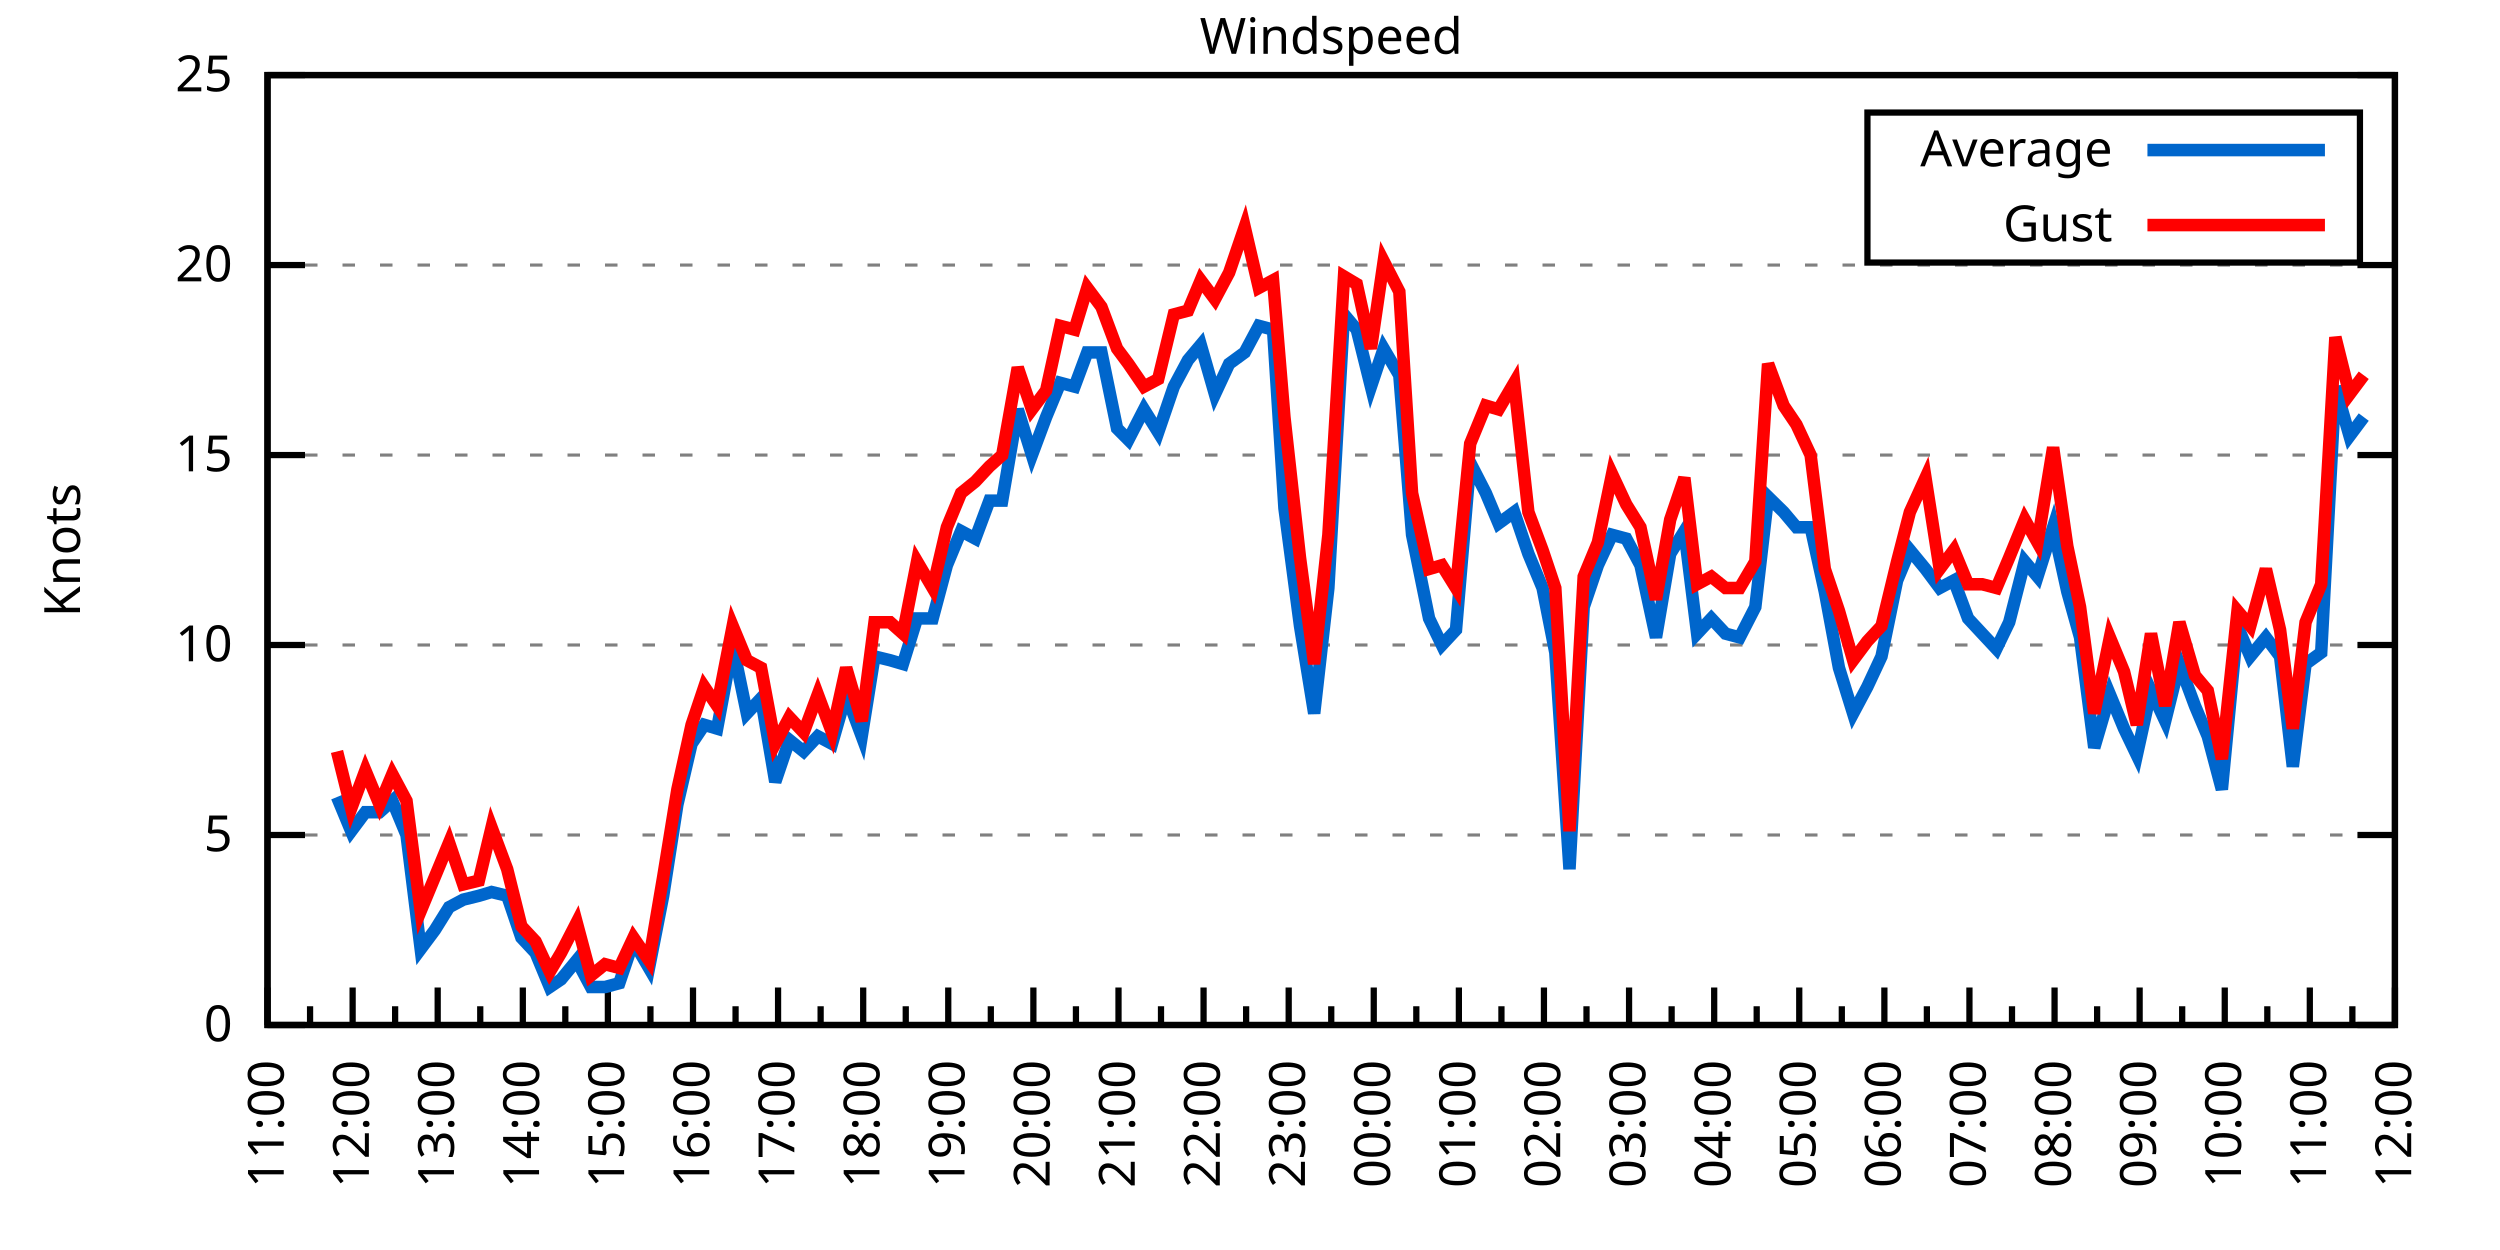
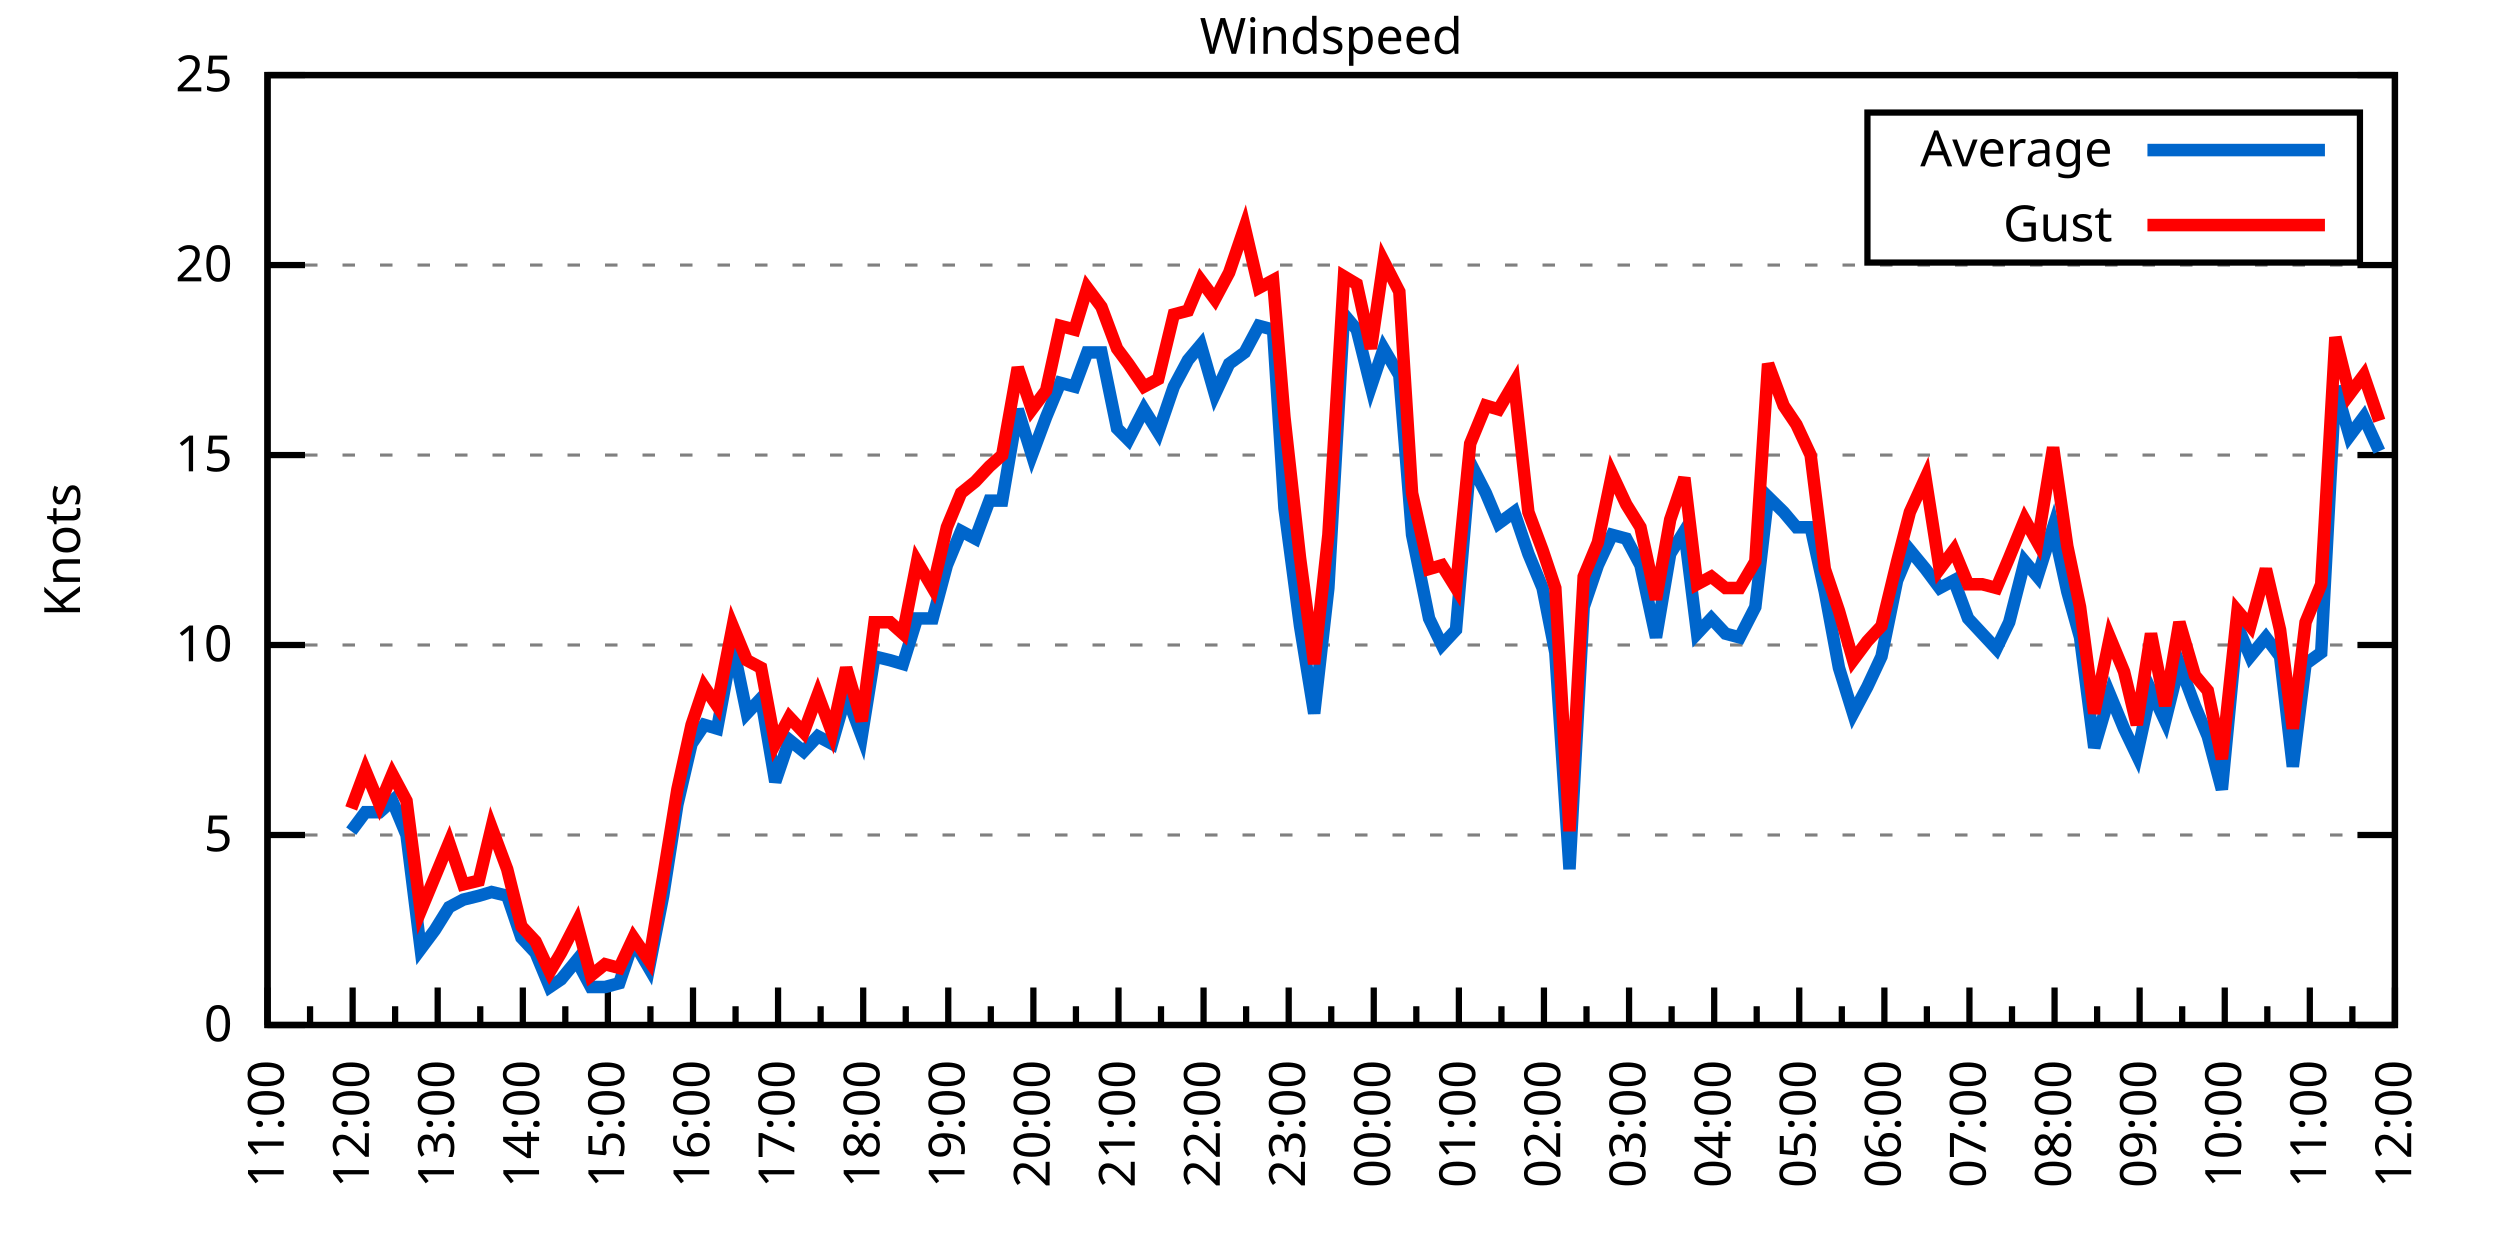
<svg xmlns="http://www.w3.org/2000/svg" xmlns:xlink="http://www.w3.org/1999/xlink" width="400" height="200" viewBox="0 0 400 200">
  <g id="gnuplot_canvas">
    <rect x="0" y="0" width="400" height="200" fill="none" />
    <defs>
      <circle id="gpDot" r="0.5" stroke-width="0.5" stroke="currentColor" />
      <path id="gpPt0" stroke-width="0.333" stroke="currentColor" d="M-1,0 h2 M0,-1 v2" />
      <path id="gpPt1" stroke-width="0.333" stroke="currentColor" d="M-1,-1 L1,1 M1,-1 L-1,1" />
      <path id="gpPt2" stroke-width="0.333" stroke="currentColor" d="M-1,0 L1,0 M0,-1 L0,1 M-1,-1 L1,1 M-1,1 L1,-1" />
      <rect id="gpPt3" stroke-width="0.333" stroke="currentColor" x="-1" y="-1" width="2" height="2" />
      <rect id="gpPt4" stroke-width="0.333" stroke="currentColor" fill="currentColor" x="-1" y="-1" width="2" height="2" />
      <circle id="gpPt5" stroke-width="0.333" stroke="currentColor" cx="0" cy="0" r="1" />
      <use xlink:href="#gpPt5" id="gpPt6" fill="currentColor" stroke="none" />
      <path id="gpPt7" stroke-width="0.333" stroke="currentColor" d="M0,-1.33 L-1.33,0.67 L1.33,0.67 z" />
      <use xlink:href="#gpPt7" id="gpPt8" fill="currentColor" stroke="none" />
      <use xlink:href="#gpPt7" id="gpPt9" stroke="currentColor" transform="rotate(180)" />
      <use xlink:href="#gpPt9" id="gpPt10" fill="currentColor" stroke="none" />
      <use xlink:href="#gpPt3" id="gpPt11" stroke="currentColor" transform="rotate(45)" />
      <use xlink:href="#gpPt11" id="gpPt12" fill="currentColor" stroke="none" />
      <path id="gpPt13" stroke-width="0.333" stroke="currentColor" d="M0,1.330 L1.265,0.411 L0.782,-1.067 L-0.782,-1.076 L-1.265,0.411 z" />
      <use xlink:href="#gpPt13" id="gpPt14" fill="currentColor" stroke="none" />
      <filter id="textbox" filterUnits="objectBoundingBox" x="0" y="0" height="1" width="1">
        <feFlood flood-color="white" flood-opacity="1" result="bgnd" />
        <feComposite in="SourceGraphic" in2="bgnd" operator="atop" />
      </filter>
      <filter id="greybox" filterUnits="objectBoundingBox" x="0" y="0" height="1" width="1">
        <feFlood flood-color="lightgrey" flood-opacity="1" result="grey" />
        <feComposite in="SourceGraphic" in2="grey" operator="atop" />
      </filter>
    </defs>
    <g fill="none" color="white" stroke="currentColor" stroke-width="1.00" stroke-linecap="butt" stroke-linejoin="miter">
</g>
    <g fill="none" color="black" stroke="currentColor" stroke-width="1.00" stroke-linecap="butt" stroke-linejoin="miter">
      <g stroke="none" shape-rendering="crispEdges">
        <polygon fill="rgb(255, 255, 255)" points="42.80,164.00 383.18,164.00 383.18,12.02 42.80,12.02 " />
      </g>
    </g>
    <g fill="none" color="black" stroke="currentColor" stroke-width="1.00" stroke-linecap="butt" stroke-linejoin="miter">
</g>
    <g fill="none" color="black" stroke="black" stroke-width="0.50" stroke-linecap="butt" stroke-linejoin="miter">
</g>
    <g fill="none" color="gray" stroke="currentColor" stroke-width="0.50" stroke-linecap="butt" stroke-linejoin="miter">
      <path stroke="gray" stroke-dasharray="2,4" class="gridline" d="M42.80,164.00 L383.19,164.00  " />
    </g>
    <g fill="none" color="gray" stroke="gray" stroke-width="1.00" stroke-linecap="butt" stroke-linejoin="miter">
</g>
    <g fill="none" color="black" stroke="currentColor" stroke-width="1.00" stroke-linecap="butt" stroke-linejoin="miter">
      <path stroke="black" d="M42.80,164.00 L48.80,164.00 M383.19,164.00 L377.19,164.00  " />
      <g transform="translate(37.20,166.60)" stroke="none" fill="black" font-family="Sans" font-size="8.00" text-anchor="end">
        <text>
          <tspan font-family="Sans"> 0</tspan>
        </text>
      </g>
    </g>
    <g fill="none" color="black" stroke="currentColor" stroke-width="1.00" stroke-linecap="butt" stroke-linejoin="miter">
</g>
    <g fill="none" color="black" stroke="black" stroke-width="0.50" stroke-linecap="butt" stroke-linejoin="miter">
</g>
    <g fill="none" color="gray" stroke="currentColor" stroke-width="0.50" stroke-linecap="butt" stroke-linejoin="miter">
      <path stroke="gray" stroke-dasharray="2,4" class="gridline" d="M42.80,133.60 L383.19,133.60  " />
    </g>
    <g fill="none" color="gray" stroke="gray" stroke-width="1.00" stroke-linecap="butt" stroke-linejoin="miter">
</g>
    <g fill="none" color="black" stroke="currentColor" stroke-width="1.00" stroke-linecap="butt" stroke-linejoin="miter">
      <path stroke="black" d="M42.80,133.60 L48.80,133.60 M383.19,133.60 L377.19,133.60  " />
      <g transform="translate(37.20,136.20)" stroke="none" fill="black" font-family="Sans" font-size="8.00" text-anchor="end">
        <text>
          <tspan font-family="Sans"> 5</tspan>
        </text>
      </g>
    </g>
    <g fill="none" color="black" stroke="currentColor" stroke-width="1.00" stroke-linecap="butt" stroke-linejoin="miter">
</g>
    <g fill="none" color="black" stroke="black" stroke-width="0.50" stroke-linecap="butt" stroke-linejoin="miter">
</g>
    <g fill="none" color="gray" stroke="currentColor" stroke-width="0.50" stroke-linecap="butt" stroke-linejoin="miter">
      <path stroke="gray" stroke-dasharray="2,4" class="gridline" d="M42.80,103.20 L383.19,103.20  " />
    </g>
    <g fill="none" color="gray" stroke="gray" stroke-width="1.00" stroke-linecap="butt" stroke-linejoin="miter">
</g>
    <g fill="none" color="black" stroke="currentColor" stroke-width="1.00" stroke-linecap="butt" stroke-linejoin="miter">
      <path stroke="black" d="M42.80,103.20 L48.80,103.20 M383.19,103.20 L377.19,103.20  " />
      <g transform="translate(37.20,105.80)" stroke="none" fill="black" font-family="Sans" font-size="8.00" text-anchor="end">
        <text>
          <tspan font-family="Sans"> 10</tspan>
        </text>
      </g>
    </g>
    <g fill="none" color="black" stroke="currentColor" stroke-width="1.00" stroke-linecap="butt" stroke-linejoin="miter">
</g>
    <g fill="none" color="black" stroke="black" stroke-width="0.50" stroke-linecap="butt" stroke-linejoin="miter">
</g>
    <g fill="none" color="gray" stroke="currentColor" stroke-width="0.50" stroke-linecap="butt" stroke-linejoin="miter">
      <path stroke="gray" stroke-dasharray="2,4" class="gridline" d="M42.80,72.81 L383.19,72.81  " />
    </g>
    <g fill="none" color="gray" stroke="gray" stroke-width="1.00" stroke-linecap="butt" stroke-linejoin="miter">
</g>
    <g fill="none" color="black" stroke="currentColor" stroke-width="1.00" stroke-linecap="butt" stroke-linejoin="miter">
      <path stroke="black" d="M42.80,72.81 L48.80,72.81 M383.19,72.81 L377.19,72.81  " />
      <g transform="translate(37.20,75.41)" stroke="none" fill="black" font-family="Sans" font-size="8.00" text-anchor="end">
        <text>
          <tspan font-family="Sans"> 15</tspan>
        </text>
      </g>
    </g>
    <g fill="none" color="black" stroke="currentColor" stroke-width="1.00" stroke-linecap="butt" stroke-linejoin="miter">
</g>
    <g fill="none" color="black" stroke="black" stroke-width="0.50" stroke-linecap="butt" stroke-linejoin="miter">
</g>
    <g fill="none" color="gray" stroke="currentColor" stroke-width="0.50" stroke-linecap="butt" stroke-linejoin="miter">
      <path stroke="gray" stroke-dasharray="2,4" class="gridline" d="M42.80,42.41 L383.19,42.41  " />
    </g>
    <g fill="none" color="gray" stroke="gray" stroke-width="1.00" stroke-linecap="butt" stroke-linejoin="miter">
</g>
    <g fill="none" color="black" stroke="currentColor" stroke-width="1.00" stroke-linecap="butt" stroke-linejoin="miter">
      <path stroke="black" d="M42.80,42.41 L48.80,42.41 M383.19,42.41 L377.19,42.41  " />
      <g transform="translate(37.20,45.01)" stroke="none" fill="black" font-family="Sans" font-size="8.00" text-anchor="end">
        <text>
          <tspan font-family="Sans"> 20</tspan>
        </text>
      </g>
    </g>
    <g fill="none" color="black" stroke="currentColor" stroke-width="1.00" stroke-linecap="butt" stroke-linejoin="miter">
</g>
    <g fill="none" color="black" stroke="black" stroke-width="0.50" stroke-linecap="butt" stroke-linejoin="miter">
</g>
    <g fill="none" color="gray" stroke="currentColor" stroke-width="0.50" stroke-linecap="butt" stroke-linejoin="miter">
      <path stroke="gray" stroke-dasharray="2,4" class="gridline" d="M42.80,12.01 L383.19,12.01  " />
    </g>
    <g fill="none" color="gray" stroke="gray" stroke-width="1.00" stroke-linecap="butt" stroke-linejoin="miter">
</g>
    <g fill="none" color="black" stroke="currentColor" stroke-width="1.00" stroke-linecap="butt" stroke-linejoin="miter">
      <path stroke="black" d="M42.80,12.01 L48.80,12.01 M383.19,12.01 L377.19,12.01  " />
      <g transform="translate(37.20,14.61)" stroke="none" fill="black" font-family="Sans" font-size="8.00" text-anchor="end">
        <text>
          <tspan font-family="Sans"> 25</tspan>
        </text>
      </g>
    </g>
    <g fill="none" color="black" stroke="currentColor" stroke-width="1.00" stroke-linecap="butt" stroke-linejoin="miter">
      <path stroke="black" d="M42.80,164.00 L42.80,158.00  " />
      <g transform="translate(45.40,169.60) rotate(270)" stroke="none" fill="black" font-family="Sans" font-size="8.00" text-anchor="end">
        <text>
          <tspan font-family="Sans">11:00</tspan>
        </text>
      </g>
    </g>
    <g fill="none" color="black" stroke="currentColor" stroke-width="1.00" stroke-linecap="butt" stroke-linejoin="miter">
      <path stroke="black" d="M49.61,164.00 L49.61,161.00 M56.42,164.00 L56.42,158.00  " />
      <g transform="translate(59.02,169.60) rotate(270)" stroke="none" fill="black" font-family="Sans" font-size="8.00" text-anchor="end">
        <text>
          <tspan font-family="Sans">12:00</tspan>
        </text>
      </g>
    </g>
    <g fill="none" color="black" stroke="currentColor" stroke-width="1.00" stroke-linecap="butt" stroke-linejoin="miter">
      <path stroke="black" d="M63.22,164.00 L63.22,161.00 M70.03,164.00 L70.03,158.00  " />
      <g transform="translate(72.63,169.60) rotate(270)" stroke="none" fill="black" font-family="Sans" font-size="8.00" text-anchor="end">
        <text>
          <tspan font-family="Sans">13:00</tspan>
        </text>
      </g>
    </g>
    <g fill="none" color="black" stroke="currentColor" stroke-width="1.00" stroke-linecap="butt" stroke-linejoin="miter">
      <path stroke="black" d="M76.84,164.00 L76.84,161.00 M83.65,164.00 L83.65,158.00  " />
      <g transform="translate(86.25,169.60) rotate(270)" stroke="none" fill="black" font-family="Sans" font-size="8.00" text-anchor="end">
        <text>
          <tspan font-family="Sans">14:00</tspan>
        </text>
      </g>
    </g>
    <g fill="none" color="black" stroke="currentColor" stroke-width="1.00" stroke-linecap="butt" stroke-linejoin="miter">
      <path stroke="black" d="M90.45,164.00 L90.45,161.00 M97.26,164.00 L97.26,158.00  " />
      <g transform="translate(99.86,169.60) rotate(270)" stroke="none" fill="black" font-family="Sans" font-size="8.00" text-anchor="end">
        <text>
          <tspan font-family="Sans">15:00</tspan>
        </text>
      </g>
    </g>
    <g fill="none" color="black" stroke="currentColor" stroke-width="1.00" stroke-linecap="butt" stroke-linejoin="miter">
      <path stroke="black" d="M104.07,164.00 L104.07,161.00 M110.88,164.00 L110.88,158.00  " />
      <g transform="translate(113.48,169.60) rotate(270)" stroke="none" fill="black" font-family="Sans" font-size="8.00" text-anchor="end">
        <text>
          <tspan font-family="Sans">16:00</tspan>
        </text>
      </g>
    </g>
    <g fill="none" color="black" stroke="currentColor" stroke-width="1.00" stroke-linecap="butt" stroke-linejoin="miter">
      <path stroke="black" d="M117.69,164.00 L117.69,161.00 M124.49,164.00 L124.49,158.00  " />
      <g transform="translate(127.09,169.60) rotate(270)" stroke="none" fill="black" font-family="Sans" font-size="8.00" text-anchor="end">
        <text>
          <tspan font-family="Sans">17:00</tspan>
        </text>
      </g>
    </g>
    <g fill="none" color="black" stroke="currentColor" stroke-width="1.00" stroke-linecap="butt" stroke-linejoin="miter">
      <path stroke="black" d="M131.30,164.00 L131.30,161.00 M138.11,164.00 L138.11,158.00  " />
      <g transform="translate(140.71,169.60) rotate(270)" stroke="none" fill="black" font-family="Sans" font-size="8.00" text-anchor="end">
        <text>
          <tspan font-family="Sans">18:00</tspan>
        </text>
      </g>
    </g>
    <g fill="none" color="black" stroke="currentColor" stroke-width="1.00" stroke-linecap="butt" stroke-linejoin="miter">
      <path stroke="black" d="M144.92,164.00 L144.92,161.00 M151.72,164.00 L151.72,158.00  " />
      <g transform="translate(154.32,169.60) rotate(270)" stroke="none" fill="black" font-family="Sans" font-size="8.00" text-anchor="end">
        <text>
          <tspan font-family="Sans">19:00</tspan>
        </text>
      </g>
    </g>
    <g fill="none" color="black" stroke="currentColor" stroke-width="1.00" stroke-linecap="butt" stroke-linejoin="miter">
      <path stroke="black" d="M158.53,164.00 L158.53,161.00 M165.34,164.00 L165.34,158.00  " />
      <g transform="translate(167.94,169.60) rotate(270)" stroke="none" fill="black" font-family="Sans" font-size="8.00" text-anchor="end">
        <text>
          <tspan font-family="Sans">20:00</tspan>
        </text>
      </g>
    </g>
    <g fill="none" color="black" stroke="currentColor" stroke-width="1.00" stroke-linecap="butt" stroke-linejoin="miter">
      <path stroke="black" d="M172.15,164.00 L172.15,161.00 M178.96,164.00 L178.96,158.00  " />
      <g transform="translate(181.56,169.60) rotate(270)" stroke="none" fill="black" font-family="Sans" font-size="8.00" text-anchor="end">
        <text>
          <tspan font-family="Sans">21:00</tspan>
        </text>
      </g>
    </g>
    <g fill="none" color="black" stroke="currentColor" stroke-width="1.00" stroke-linecap="butt" stroke-linejoin="miter">
      <path stroke="black" d="M185.76,164.00 L185.76,161.00 M192.57,164.00 L192.57,158.00  " />
      <g transform="translate(195.17,169.60) rotate(270)" stroke="none" fill="black" font-family="Sans" font-size="8.00" text-anchor="end">
        <text>
          <tspan font-family="Sans">22:00</tspan>
        </text>
      </g>
    </g>
    <g fill="none" color="black" stroke="currentColor" stroke-width="1.00" stroke-linecap="butt" stroke-linejoin="miter">
      <path stroke="black" d="M199.38,164.00 L199.38,161.00 M206.19,164.00 L206.19,158.00  " />
      <g transform="translate(208.79,169.60) rotate(270)" stroke="none" fill="black" font-family="Sans" font-size="8.00" text-anchor="end">
        <text>
          <tspan font-family="Sans">23:00</tspan>
        </text>
      </g>
    </g>
    <g fill="none" color="black" stroke="currentColor" stroke-width="1.00" stroke-linecap="butt" stroke-linejoin="miter">
      <path stroke="black" d="M213.00,164.00 L213.00,161.00 M219.80,164.00 L219.80,158.00  " />
      <g transform="translate(222.40,169.60) rotate(270)" stroke="none" fill="black" font-family="Sans" font-size="8.00" text-anchor="end">
        <text>
          <tspan font-family="Sans">00:00</tspan>
        </text>
      </g>
    </g>
    <g fill="none" color="black" stroke="currentColor" stroke-width="1.00" stroke-linecap="butt" stroke-linejoin="miter">
      <path stroke="black" d="M226.61,164.00 L226.61,161.00 M233.42,164.00 L233.42,158.00  " />
      <g transform="translate(236.02,169.60) rotate(270)" stroke="none" fill="black" font-family="Sans" font-size="8.00" text-anchor="end">
        <text>
          <tspan font-family="Sans">01:00</tspan>
        </text>
      </g>
    </g>
    <g fill="none" color="black" stroke="currentColor" stroke-width="1.00" stroke-linecap="butt" stroke-linejoin="miter">
      <path stroke="black" d="M240.23,164.00 L240.23,161.00 M247.03,164.00 L247.03,158.00  " />
      <g transform="translate(249.63,169.60) rotate(270)" stroke="none" fill="black" font-family="Sans" font-size="8.00" text-anchor="end">
        <text>
          <tspan font-family="Sans">02:00</tspan>
        </text>
      </g>
    </g>
    <g fill="none" color="black" stroke="currentColor" stroke-width="1.00" stroke-linecap="butt" stroke-linejoin="miter">
      <path stroke="black" d="M253.84,164.00 L253.84,161.00 M260.65,164.00 L260.65,158.00  " />
      <g transform="translate(263.25,169.60) rotate(270)" stroke="none" fill="black" font-family="Sans" font-size="8.00" text-anchor="end">
        <text>
          <tspan font-family="Sans">03:00</tspan>
        </text>
      </g>
    </g>
    <g fill="none" color="black" stroke="currentColor" stroke-width="1.00" stroke-linecap="butt" stroke-linejoin="miter">
      <path stroke="black" d="M267.46,164.00 L267.46,161.00 M274.27,164.00 L274.27,158.00  " />
      <g transform="translate(276.87,169.60) rotate(270)" stroke="none" fill="black" font-family="Sans" font-size="8.00" text-anchor="end">
        <text>
          <tspan font-family="Sans">04:00</tspan>
        </text>
      </g>
    </g>
    <g fill="none" color="black" stroke="currentColor" stroke-width="1.00" stroke-linecap="butt" stroke-linejoin="miter">
      <path stroke="black" d="M281.07,164.00 L281.07,161.00 M287.88,164.00 L287.88,158.00  " />
      <g transform="translate(290.48,169.60) rotate(270)" stroke="none" fill="black" font-family="Sans" font-size="8.00" text-anchor="end">
        <text>
          <tspan font-family="Sans">05:00</tspan>
        </text>
      </g>
    </g>
    <g fill="none" color="black" stroke="currentColor" stroke-width="1.00" stroke-linecap="butt" stroke-linejoin="miter">
      <path stroke="black" d="M294.69,164.00 L294.69,161.00 M301.50,164.00 L301.50,158.00  " />
      <g transform="translate(304.10,169.60) rotate(270)" stroke="none" fill="black" font-family="Sans" font-size="8.00" text-anchor="end">
        <text>
          <tspan font-family="Sans">06:00</tspan>
        </text>
      </g>
    </g>
    <g fill="none" color="black" stroke="currentColor" stroke-width="1.00" stroke-linecap="butt" stroke-linejoin="miter">
      <path stroke="black" d="M308.30,164.00 L308.30,161.00 M315.11,164.00 L315.11,158.00  " />
      <g transform="translate(317.71,169.60) rotate(270)" stroke="none" fill="black" font-family="Sans" font-size="8.00" text-anchor="end">
        <text>
          <tspan font-family="Sans">07:00</tspan>
        </text>
      </g>
    </g>
    <g fill="none" color="black" stroke="currentColor" stroke-width="1.00" stroke-linecap="butt" stroke-linejoin="miter">
      <path stroke="black" d="M321.92,164.00 L321.92,161.00 M328.73,164.00 L328.73,158.00  " />
      <g transform="translate(331.33,169.60) rotate(270)" stroke="none" fill="black" font-family="Sans" font-size="8.00" text-anchor="end">
        <text>
          <tspan font-family="Sans">08:00</tspan>
        </text>
      </g>
    </g>
    <g fill="none" color="black" stroke="currentColor" stroke-width="1.00" stroke-linecap="butt" stroke-linejoin="miter">
      <path stroke="black" d="M335.54,164.00 L335.54,161.00 M342.34,164.00 L342.34,158.00  " />
      <g transform="translate(344.94,169.60) rotate(270)" stroke="none" fill="black" font-family="Sans" font-size="8.00" text-anchor="end">
        <text>
          <tspan font-family="Sans">09:00</tspan>
        </text>
      </g>
    </g>
    <g fill="none" color="black" stroke="currentColor" stroke-width="1.00" stroke-linecap="butt" stroke-linejoin="miter">
      <path stroke="black" d="M349.15,164.00 L349.15,161.00 M355.96,164.00 L355.96,158.00  " />
      <g transform="translate(358.56,169.60) rotate(270)" stroke="none" fill="black" font-family="Sans" font-size="8.00" text-anchor="end">
        <text>
          <tspan font-family="Sans">10:00</tspan>
        </text>
      </g>
    </g>
    <g fill="none" color="black" stroke="currentColor" stroke-width="1.00" stroke-linecap="butt" stroke-linejoin="miter">
      <path stroke="black" d="M362.77,164.00 L362.77,161.00 M369.57,164.00 L369.57,158.00  " />
      <g transform="translate(372.17,169.60) rotate(270)" stroke="none" fill="black" font-family="Sans" font-size="8.00" text-anchor="end">
        <text>
          <tspan font-family="Sans">11:00</tspan>
        </text>
      </g>
    </g>
    <g fill="none" color="black" stroke="currentColor" stroke-width="1.00" stroke-linecap="butt" stroke-linejoin="miter">
      <path stroke="black" d="M376.38,164.00 L376.38,161.00 M383.19,164.00 L383.19,158.00  " />
      <g transform="translate(385.79,169.60) rotate(270)" stroke="none" fill="black" font-family="Sans" font-size="8.00" text-anchor="end">
        <text>
          <tspan font-family="Sans">12:00</tspan>
        </text>
      </g>
    </g>
    <g fill="none" color="black" stroke="currentColor" stroke-width="1.00" stroke-linecap="butt" stroke-linejoin="miter">
</g>
    <g fill="none" color="black" stroke="currentColor" stroke-width="1.00" stroke-linecap="butt" stroke-linejoin="miter">
      <path stroke="black" d="M42.80,12.01 L42.80,164.00 L383.19,164.00 L383.19,12.01 L42.80,12.01 Z  " />
    </g>
    <g fill="none" color="black" stroke="currentColor" stroke-width="1.00" stroke-linecap="butt" stroke-linejoin="miter">
      <g transform="translate(12.80,88.01) rotate(270)" stroke="none" fill="black" font-family="Sans" font-size="8.00" text-anchor="middle">
        <text>
          <tspan font-family="Sans">Knots</tspan>
        </text>
      </g>
    </g>
    <g fill="none" color="black" stroke="currentColor" stroke-width="1.00" stroke-linecap="butt" stroke-linejoin="miter">
</g>
    <g fill="none" color="black" stroke="currentColor" stroke-width="1.00" stroke-linecap="butt" stroke-linejoin="miter">
      <path stroke="black" d="M298.79,42.01 L298.79,18.01 L377.59,18.01 L377.59,42.01 L298.79,42.01 Z  " />
    </g>
    <g id="Windspeed_plot_1">
      <g fill="none" color="white" stroke="black" stroke-width="2.00" stroke-linecap="butt" stroke-linejoin="miter">
</g>
      <g fill="none" color="black" stroke="currentColor" stroke-width="2.00" stroke-linecap="butt" stroke-linejoin="miter">
        <g transform="translate(337.99,26.61)" stroke="none" fill="black" font-family="Sans" font-size="8.00" text-anchor="end">
          <text>
            <tspan font-family="Sans">Average</tspan>
          </text>
        </g>
      </g>
      <g fill="none" color="black" stroke="currentColor" stroke-width="2.00" stroke-linecap="butt" stroke-linejoin="miter">
-         <path stroke="rgb(  0, 102, 204)" d="M343.59,24.01 L371.99,24.01 M53.92,127.52 L56.19,132.99 L58.46,129.95 L60.73,129.95 L62.77,128.13 L65.04,133.60   L67.31,151.84 L69.58,148.80 L71.85,145.15 L74.12,143.94 L76.61,143.33 L78.65,142.72 L81.15,143.33 L83.42,150.02   L85.69,152.45 L87.96,157.92 L89.77,156.70 L92.27,153.66 L94.54,157.92 L96.81,157.92 L99.08,157.31 L101.35,150.62   L103.84,154.88 L106.11,143.33 L108.38,128.74 L110.65,119.01 L112.69,115.97 L114.74,116.58 L117.23,103.20 L119.50,114.15   L121.77,111.72 L124.04,125.09 L126.31,118.40 L128.58,120.23 L130.85,117.80 L133.12,119.01 L135.39,111.11 L137.88,117.80   L139.92,105.03 L142.42,105.64 L144.46,106.24 L146.73,98.95 L149.23,98.95 L151.50,90.44 L153.77,84.97 L156.04,86.18   L158.31,80.10 L160.35,80.10 L162.84,65.51 L165.11,72.81 L167.38,66.73 L169.65,61.25 L171.92,61.86 L173.96,56.39   L176.23,56.39 L178.73,68.55 L180.54,70.37 L183.04,65.51 L185.31,69.16 L187.81,61.86 L190.08,57.61 L192.12,55.18   L194.39,63.08 L196.66,58.21 L199.15,56.39 L201.42,52.14 L203.69,52.74 L205.51,81.32 L208.00,100.16 L210.27,114.15   L212.54,94.08 L215.04,50.31 L217.08,52.74 L219.35,61.86 L221.39,55.78 L223.89,60.04 L225.93,85.57 L228.65,98.95   L230.70,103.20 L232.96,100.77 L235.23,74.02 L237.73,78.89 L239.77,83.75 L242.27,81.93 L244.54,88.61 L246.81,94.08   L248.85,104.42 L251.12,139.07 L253.39,97.12 L255.66,90.44 L257.93,85.57 L260.20,86.18 L262.47,90.44 L264.96,101.99   L267.23,88.61 L269.50,84.97 L271.54,101.38 L273.81,98.95 L276.08,101.38 L278.35,101.99 L280.85,97.12 L282.89,79.49   L285.38,81.93 L287.43,84.36 L289.70,84.36 L291.97,94.69 L294.23,106.85 L296.50,114.15 L298.77,109.89 L301.04,105.03   L303.54,92.87 L305.58,88.00 L308.08,91.04 L310.35,94.08 L312.62,92.87 L314.89,98.95 L317.15,101.38 L319.42,103.81   L321.47,99.56 L323.96,89.83 L326.00,92.26 L328.50,84.36 L330.77,94.69 L332.81,101.99 L335.08,119.62 L337.58,111.11   L339.85,116.58 L341.89,120.83 L344.16,110.50 L346.43,115.36 L348.70,106.24 L351.19,112.93 L353.24,117.80 L355.50,126.31   L358.00,100.16 L360.04,105.03 L362.54,101.99 L364.81,105.03 L366.85,122.66 L368.89,106.24 L371.39,104.42 L373.66,61.86   L375.93,69.77 L378.20,66.73  " />
+         <path stroke="rgb(  0, 102, 204)" d="M343.59,24.01 L371.99,24.01 M56.19,132.99 L58.46,129.95 L60.73,129.95 L62.77,128.13 L65.04,133.60 L67.31,151.84   L69.58,148.80 L71.85,145.15 L74.12,143.94 L76.61,143.33 L78.65,142.72 L81.15,143.33 L83.42,150.02 L85.69,152.45   L87.96,157.92 L89.77,156.70 L92.27,153.66 L94.54,157.92 L96.81,157.92 L99.08,157.31 L101.35,150.62 L103.84,154.88   L106.11,143.33 L108.38,128.74 L110.65,119.01 L112.69,115.97 L114.74,116.58 L117.23,103.20 L119.50,114.15 L121.77,111.72   L124.04,125.09 L126.31,118.40 L128.58,120.23 L130.85,117.80 L133.12,119.01 L135.39,111.11 L137.88,117.80 L139.92,105.03   L142.42,105.64 L144.46,106.24 L146.73,98.95 L149.23,98.95 L151.50,90.44 L153.77,84.97 L156.04,86.18 L158.31,80.10   L160.35,80.10 L162.84,65.51 L165.11,72.81 L167.38,66.73 L169.65,61.25 L171.92,61.86 L173.96,56.39 L176.23,56.39   L178.73,68.55 L180.54,70.37 L183.04,65.51 L185.31,69.16 L187.81,61.86 L190.08,57.61 L192.12,55.18 L194.39,63.08   L196.66,58.21 L199.15,56.39 L201.42,52.14 L203.69,52.74 L205.51,81.32 L208.00,100.16 L210.27,114.15 L212.54,94.08   L215.04,50.31 L217.08,52.74 L219.35,61.86 L221.39,55.78 L223.89,60.04 L225.93,85.57 L228.65,98.95 L230.70,103.20   L232.96,100.77 L235.23,74.02 L237.73,78.89 L239.77,83.75 L242.27,81.93 L244.54,88.61 L246.81,94.08 L248.85,104.42   L251.12,139.07 L253.39,97.12 L255.66,90.44 L257.93,85.57 L260.20,86.18 L262.47,90.44 L264.96,101.99 L267.23,88.61   L269.50,84.97 L271.54,101.38 L273.81,98.95 L276.08,101.38 L278.35,101.99 L280.85,97.12 L282.89,79.49 L285.38,81.93   L287.43,84.36 L289.70,84.36 L291.97,94.69 L294.23,106.85 L296.50,114.15 L298.77,109.89 L301.04,105.03 L303.54,92.87   L305.58,88.00 L308.08,91.04 L310.35,94.08 L312.62,92.87 L314.89,98.95 L317.15,101.38 L319.42,103.81 L321.47,99.56   L323.96,89.83 L326.00,92.26 L328.50,84.36 L330.77,94.69 L332.81,101.99 L335.08,119.62 L337.58,111.11 L339.85,116.58   L341.89,120.83 L344.16,110.50 L346.43,115.36 L348.70,106.24 L351.19,112.93 L353.24,117.80 L355.50,126.31 L358.00,100.16   L360.04,105.03 L362.54,101.99 L364.81,105.03 L366.85,122.66 L368.89,106.24 L371.39,104.42 L373.66,61.86 L375.93,69.77   L378.20,66.73 L380.69,72.20  " />
      </g>
    </g>
    <g id="Windspeed_plot_2">
      <g fill="none" color="black" stroke="currentColor" stroke-width="2.00" stroke-linecap="butt" stroke-linejoin="miter">
        <g transform="translate(337.99,38.61)" stroke="none" fill="black" font-family="Sans" font-size="8.00" text-anchor="end">
          <text>
            <tspan font-family="Sans">Gust</tspan>
          </text>
        </g>
      </g>
      <g fill="none" color="black" stroke="currentColor" stroke-width="2.00" stroke-linecap="butt" stroke-linejoin="miter">
-         <path stroke="rgb(255,   0,   0)" d="M343.59,36.01 L371.99,36.01 M53.92,120.23 L56.19,129.35 L58.46,123.27 L60.73,128.74 L62.77,123.87 L65.04,128.13   L67.31,145.76 L69.58,140.29 L71.85,134.82 L74.12,141.51 L76.61,140.90 L78.65,132.39 L81.15,139.07 L83.42,148.19   L85.69,150.62 L87.96,155.49 L89.77,152.45 L92.27,147.59 L94.54,156.10 L96.81,154.27 L99.08,154.88 L101.35,150.02   L103.84,153.66 L106.11,140.29 L108.38,126.31 L110.65,115.97 L112.69,109.89 L114.74,112.93 L117.23,100.16 L119.50,105.64   L121.77,106.85 L124.04,119.01 L126.31,114.76 L128.58,117.19 L130.85,111.11 L133.12,117.19 L135.39,106.85 L137.88,115.36   L139.92,99.56 L142.42,99.56 L144.46,101.38 L146.73,89.83 L149.23,94.08 L151.50,84.36 L153.77,78.89 L156.04,77.06   L158.31,74.63 L160.35,72.81 L162.84,58.82 L165.11,65.51 L167.38,62.47 L169.65,52.14 L171.92,52.74 L173.96,46.06   L176.23,49.10 L178.73,55.78 L180.54,58.21 L183.04,61.86 L185.31,60.65 L187.81,50.31 L190.08,49.70 L192.12,44.84   L194.39,47.88 L196.66,43.62 L199.15,36.33 L201.42,46.06 L203.69,44.84 L205.51,66.73 L208.00,89.22 L210.27,106.24   L212.54,85.57 L215.04,44.23 L217.08,45.45 L219.35,55.78 L221.39,41.80 L223.89,46.66 L225.93,78.89 L228.65,91.04   L230.70,90.44 L232.96,94.08 L235.23,70.98 L237.73,64.90 L239.77,65.51 L242.27,61.25 L244.54,81.93 L246.81,88.00   L248.85,94.08 L251.12,132.99 L253.39,92.26 L255.66,86.79 L257.93,75.85 L260.20,80.71 L262.47,84.36 L264.96,95.91   L267.23,83.14 L269.50,76.45 L271.54,93.48 L273.81,92.26 L276.08,94.08 L278.35,94.08 L280.85,89.83 L282.89,58.21   L285.38,64.90 L287.43,67.94 L289.70,72.81 L291.97,91.04 L294.23,97.73 L296.50,105.64 L298.77,102.60 L301.04,100.16   L303.54,89.83 L305.58,81.93 L308.08,76.45 L310.35,91.04 L312.62,88.00 L314.89,93.48 L317.15,93.48 L319.42,94.08   L321.47,89.22 L323.96,83.14 L326.00,86.79 L328.50,71.59 L330.77,87.40 L332.81,97.12 L335.08,114.15 L337.58,101.99   L339.85,107.46 L341.89,115.97 L344.16,101.38 L346.43,112.93 L348.70,99.56 L351.19,108.07 L353.24,110.50 L355.50,121.44   L358.00,97.73 L360.04,100.16 L362.54,91.04 L364.81,100.77 L366.85,116.58 L368.89,99.56 L371.39,93.48 L373.66,53.96   L375.93,63.08 L378.20,60.04  " />
+         <path stroke="rgb(255,   0,   0)" d="M343.59,36.01 L371.99,36.01 M56.19,129.35 L58.46,123.27 L60.73,128.74 L62.77,123.87 L65.04,128.13 L67.31,145.76   L69.58,140.29 L71.85,134.82 L74.12,141.51 L76.61,140.90 L78.65,132.39 L81.15,139.07 L83.42,148.19 L85.69,150.62   L87.96,155.49 L89.77,152.45 L92.27,147.59 L94.54,156.10 L96.81,154.27 L99.08,154.88 L101.35,150.02 L103.84,153.66   L106.11,140.29 L108.38,126.31 L110.65,115.97 L112.69,109.89 L114.74,112.93 L117.23,100.16 L119.50,105.64 L121.77,106.85   L124.04,119.01 L126.31,114.76 L128.58,117.19 L130.85,111.11 L133.12,117.19 L135.39,106.85 L137.88,115.36 L139.92,99.56   L142.42,99.56 L144.46,101.38 L146.73,89.83 L149.23,94.08 L151.50,84.36 L153.77,78.89 L156.04,77.06 L158.31,74.63   L160.35,72.81 L162.84,58.82 L165.11,65.51 L167.38,62.47 L169.65,52.14 L171.92,52.74 L173.96,46.06 L176.23,49.10   L178.73,55.78 L180.54,58.21 L183.04,61.86 L185.31,60.65 L187.81,50.31 L190.08,49.70 L192.12,44.84 L194.39,47.88   L196.66,43.62 L199.15,36.33 L201.42,46.06 L203.69,44.84 L205.51,66.73 L208.00,89.22 L210.27,106.24 L212.54,85.57   L215.04,44.23 L217.08,45.45 L219.35,55.78 L221.39,41.80 L223.89,46.66 L225.93,78.89 L228.65,91.04 L230.70,90.44   L232.96,94.08 L235.23,70.98 L237.73,64.90 L239.77,65.51 L242.27,61.25 L244.54,81.93 L246.81,88.00 L248.85,94.08   L251.12,132.99 L253.39,92.26 L255.66,86.79 L257.93,75.85 L260.20,80.71 L262.47,84.36 L264.96,95.91 L267.23,83.14   L269.50,76.45 L271.54,93.48 L273.81,92.26 L276.08,94.08 L278.35,94.08 L280.85,89.83 L282.89,58.21 L285.38,64.90   L287.43,67.94 L289.70,72.81 L291.97,91.04 L294.23,97.73 L296.50,105.64 L298.77,102.60 L301.04,100.16 L303.54,89.83   L305.58,81.93 L308.08,76.45 L310.35,91.04 L312.62,88.00 L314.89,93.48 L317.15,93.48 L319.42,94.08 L321.47,89.22   L323.96,83.14 L326.00,86.79 L328.50,71.59 L330.77,87.40 L332.81,97.12 L335.08,114.15 L337.58,101.99 L339.85,107.46   L341.89,115.97 L344.16,101.38 L346.43,112.93 L348.70,99.56 L351.19,108.07 L353.24,110.50 L355.50,121.44 L358.00,97.73   L360.04,100.16 L362.54,91.04 L364.81,100.77 L366.85,116.58 L368.89,99.56 L371.39,93.48 L373.66,53.96 L375.93,63.08   L378.20,60.04 L380.69,67.33  " />
      </g>
    </g>
    <g fill="none" color="black" stroke="currentColor" stroke-width="2.00" stroke-linecap="butt" stroke-linejoin="miter">
</g>
    <g fill="none" color="black" stroke="black" stroke-width="1.00" stroke-linecap="butt" stroke-linejoin="miter">
</g>
    <g fill="none" color="black" stroke="currentColor" stroke-width="1.00" stroke-linecap="butt" stroke-linejoin="miter">
      <path stroke="black" d="M42.80,12.01 L42.80,164.00 L383.19,164.00 L383.19,12.01 L42.80,12.01 Z  " />
    </g>
    <g fill="none" color="black" stroke="currentColor" stroke-width="1.00" stroke-linecap="butt" stroke-linejoin="miter">
      <g transform="translate(212.99,8.61)" stroke="none" fill="black" font-family="Sans" font-size="8.00" text-anchor="middle">
        <text>
          <tspan font-family="Sans">Windspeed</tspan>
        </text>
      </g>
    </g>
    <g fill="none" color="black" stroke="currentColor" stroke-width="1.00" stroke-linecap="butt" stroke-linejoin="miter">
</g>
  </g>
</svg>
